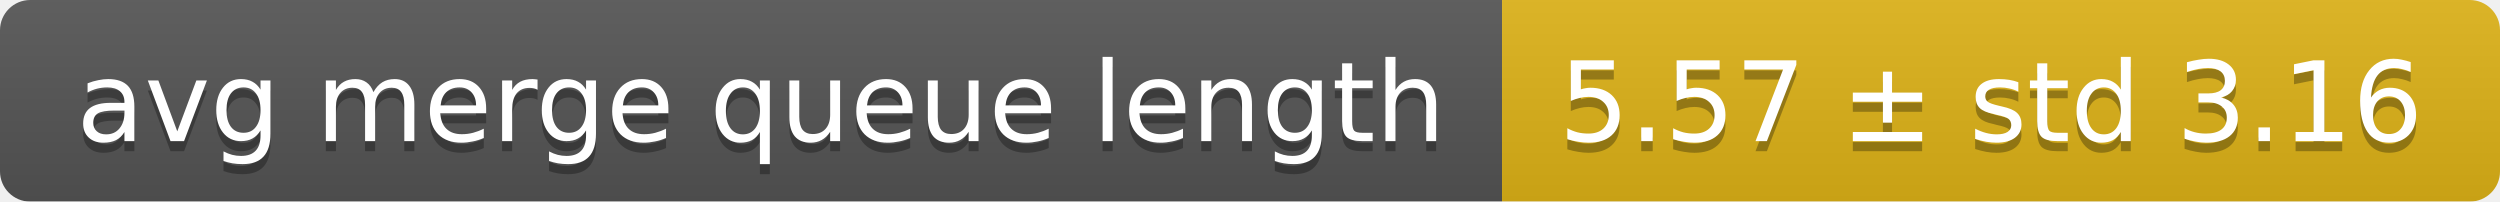
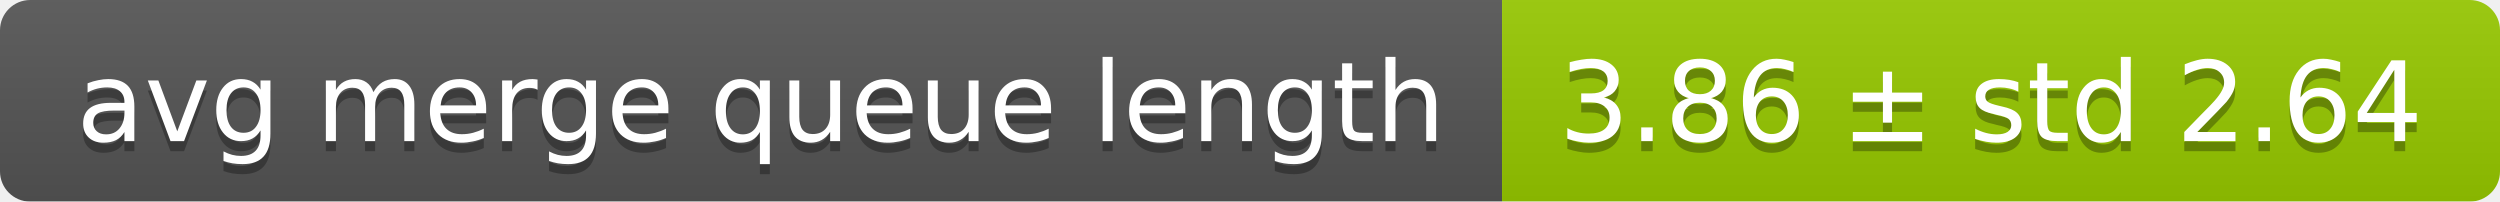
<svg xmlns="http://www.w3.org/2000/svg" width="248" height="20">
  <linearGradient id="smooth" x2="0" y2="100%">
    <stop offset="0" stop-color="#bbb" stop-opacity=".1" />
    <stop offset="1" stop-opacity=".1" />
  </linearGradient>
  <mask id="round">
    <rect width="248" height="20" rx="3" fill="#fff" />
  </mask>
  <g mask="url(#round)">
    <rect width="149" height="20" fill="#555" />
-     <rect x="149" width="99" height="20" fill="#dfb317" />
+     <rect x="149" width="99" height="20" fill="#97ca00" />
    <rect width="248" height="20" fill="url(#smooth)" />
  </g>
  <g fill="#fff" text-anchor="middle" font-family="DejaVu Sans,Verdana,Geneva,sans-serif" font-size="11">
    <text x="75.5" y="15" fill="#010101" fill-opacity=".3">avg merge queue length</text>
    <text x="75.5" y="14">avg merge queue length</text>
-     <text x="197.5" y="15" fill="#010101" fill-opacity=".3">5.57 ± std 3.16</text>
-     <text x="197.5" y="14">5.57 ± std 3.16</text>
+     <text x="197.5" y="15" fill="#010101" fill-opacity=".3">3.86 ± std 2.64</text>
+     <text x="197.5" y="14">3.86 ± std 2.64</text>
  </g>
</svg>
